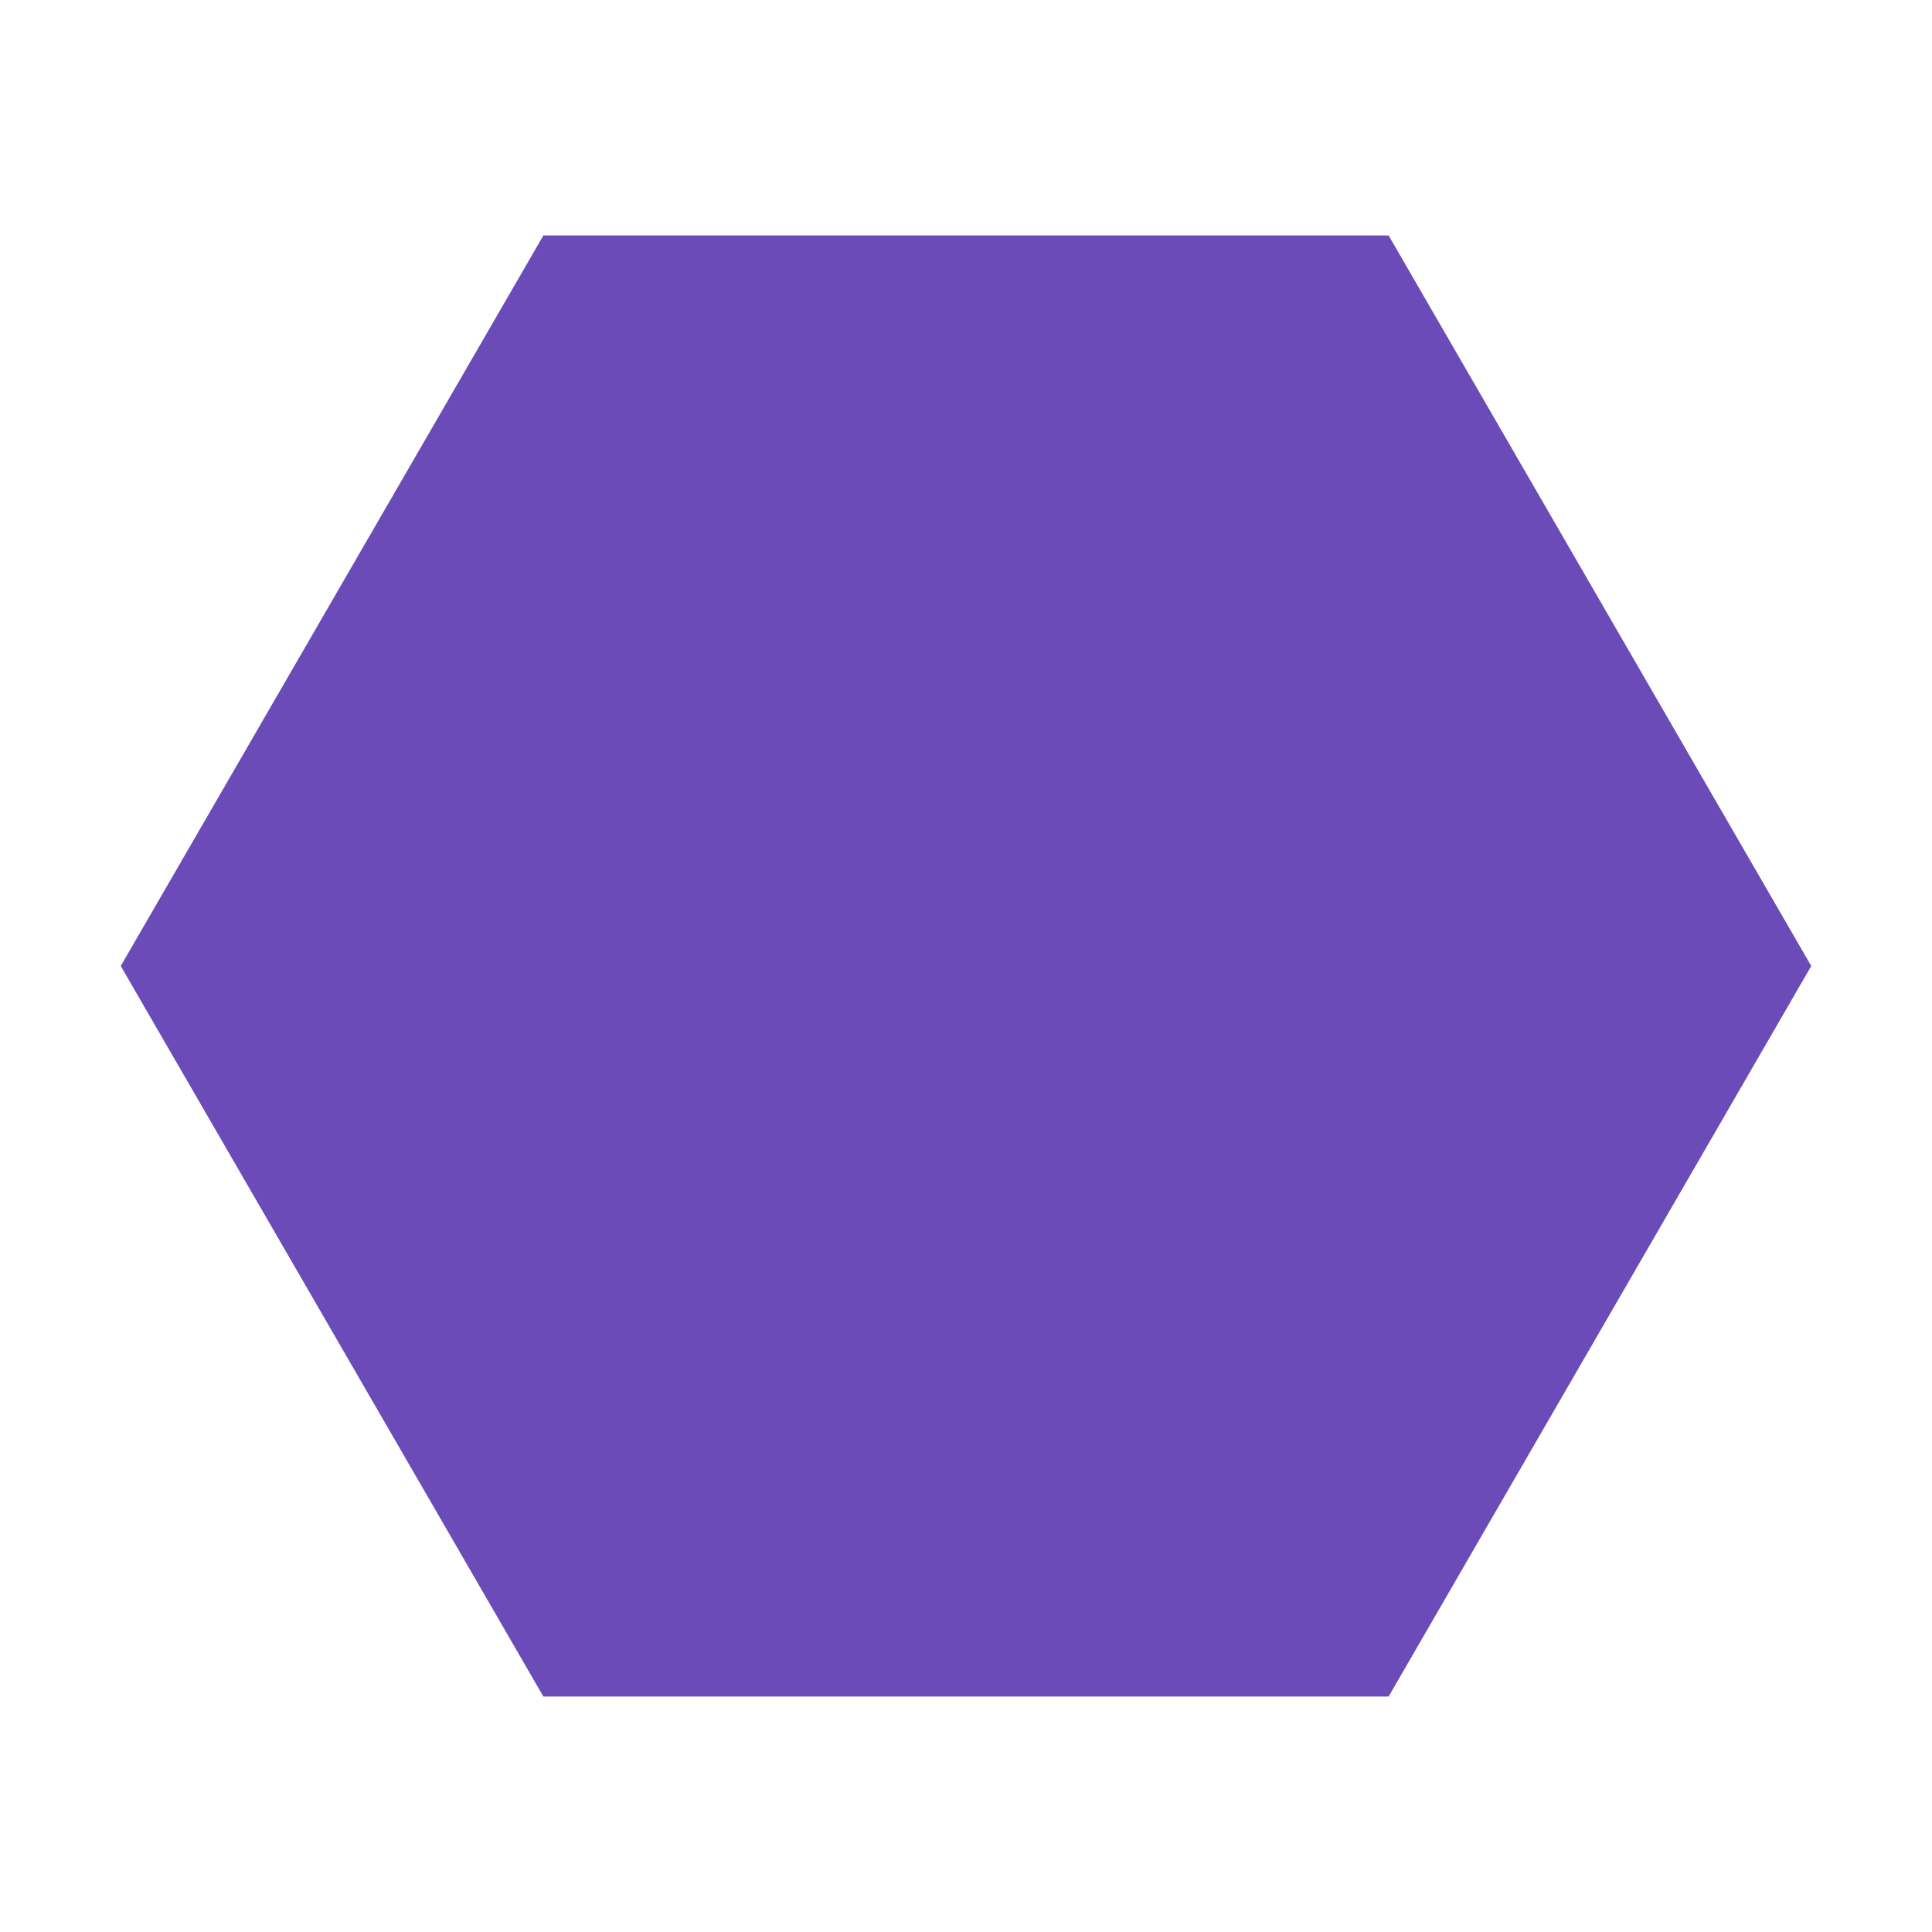
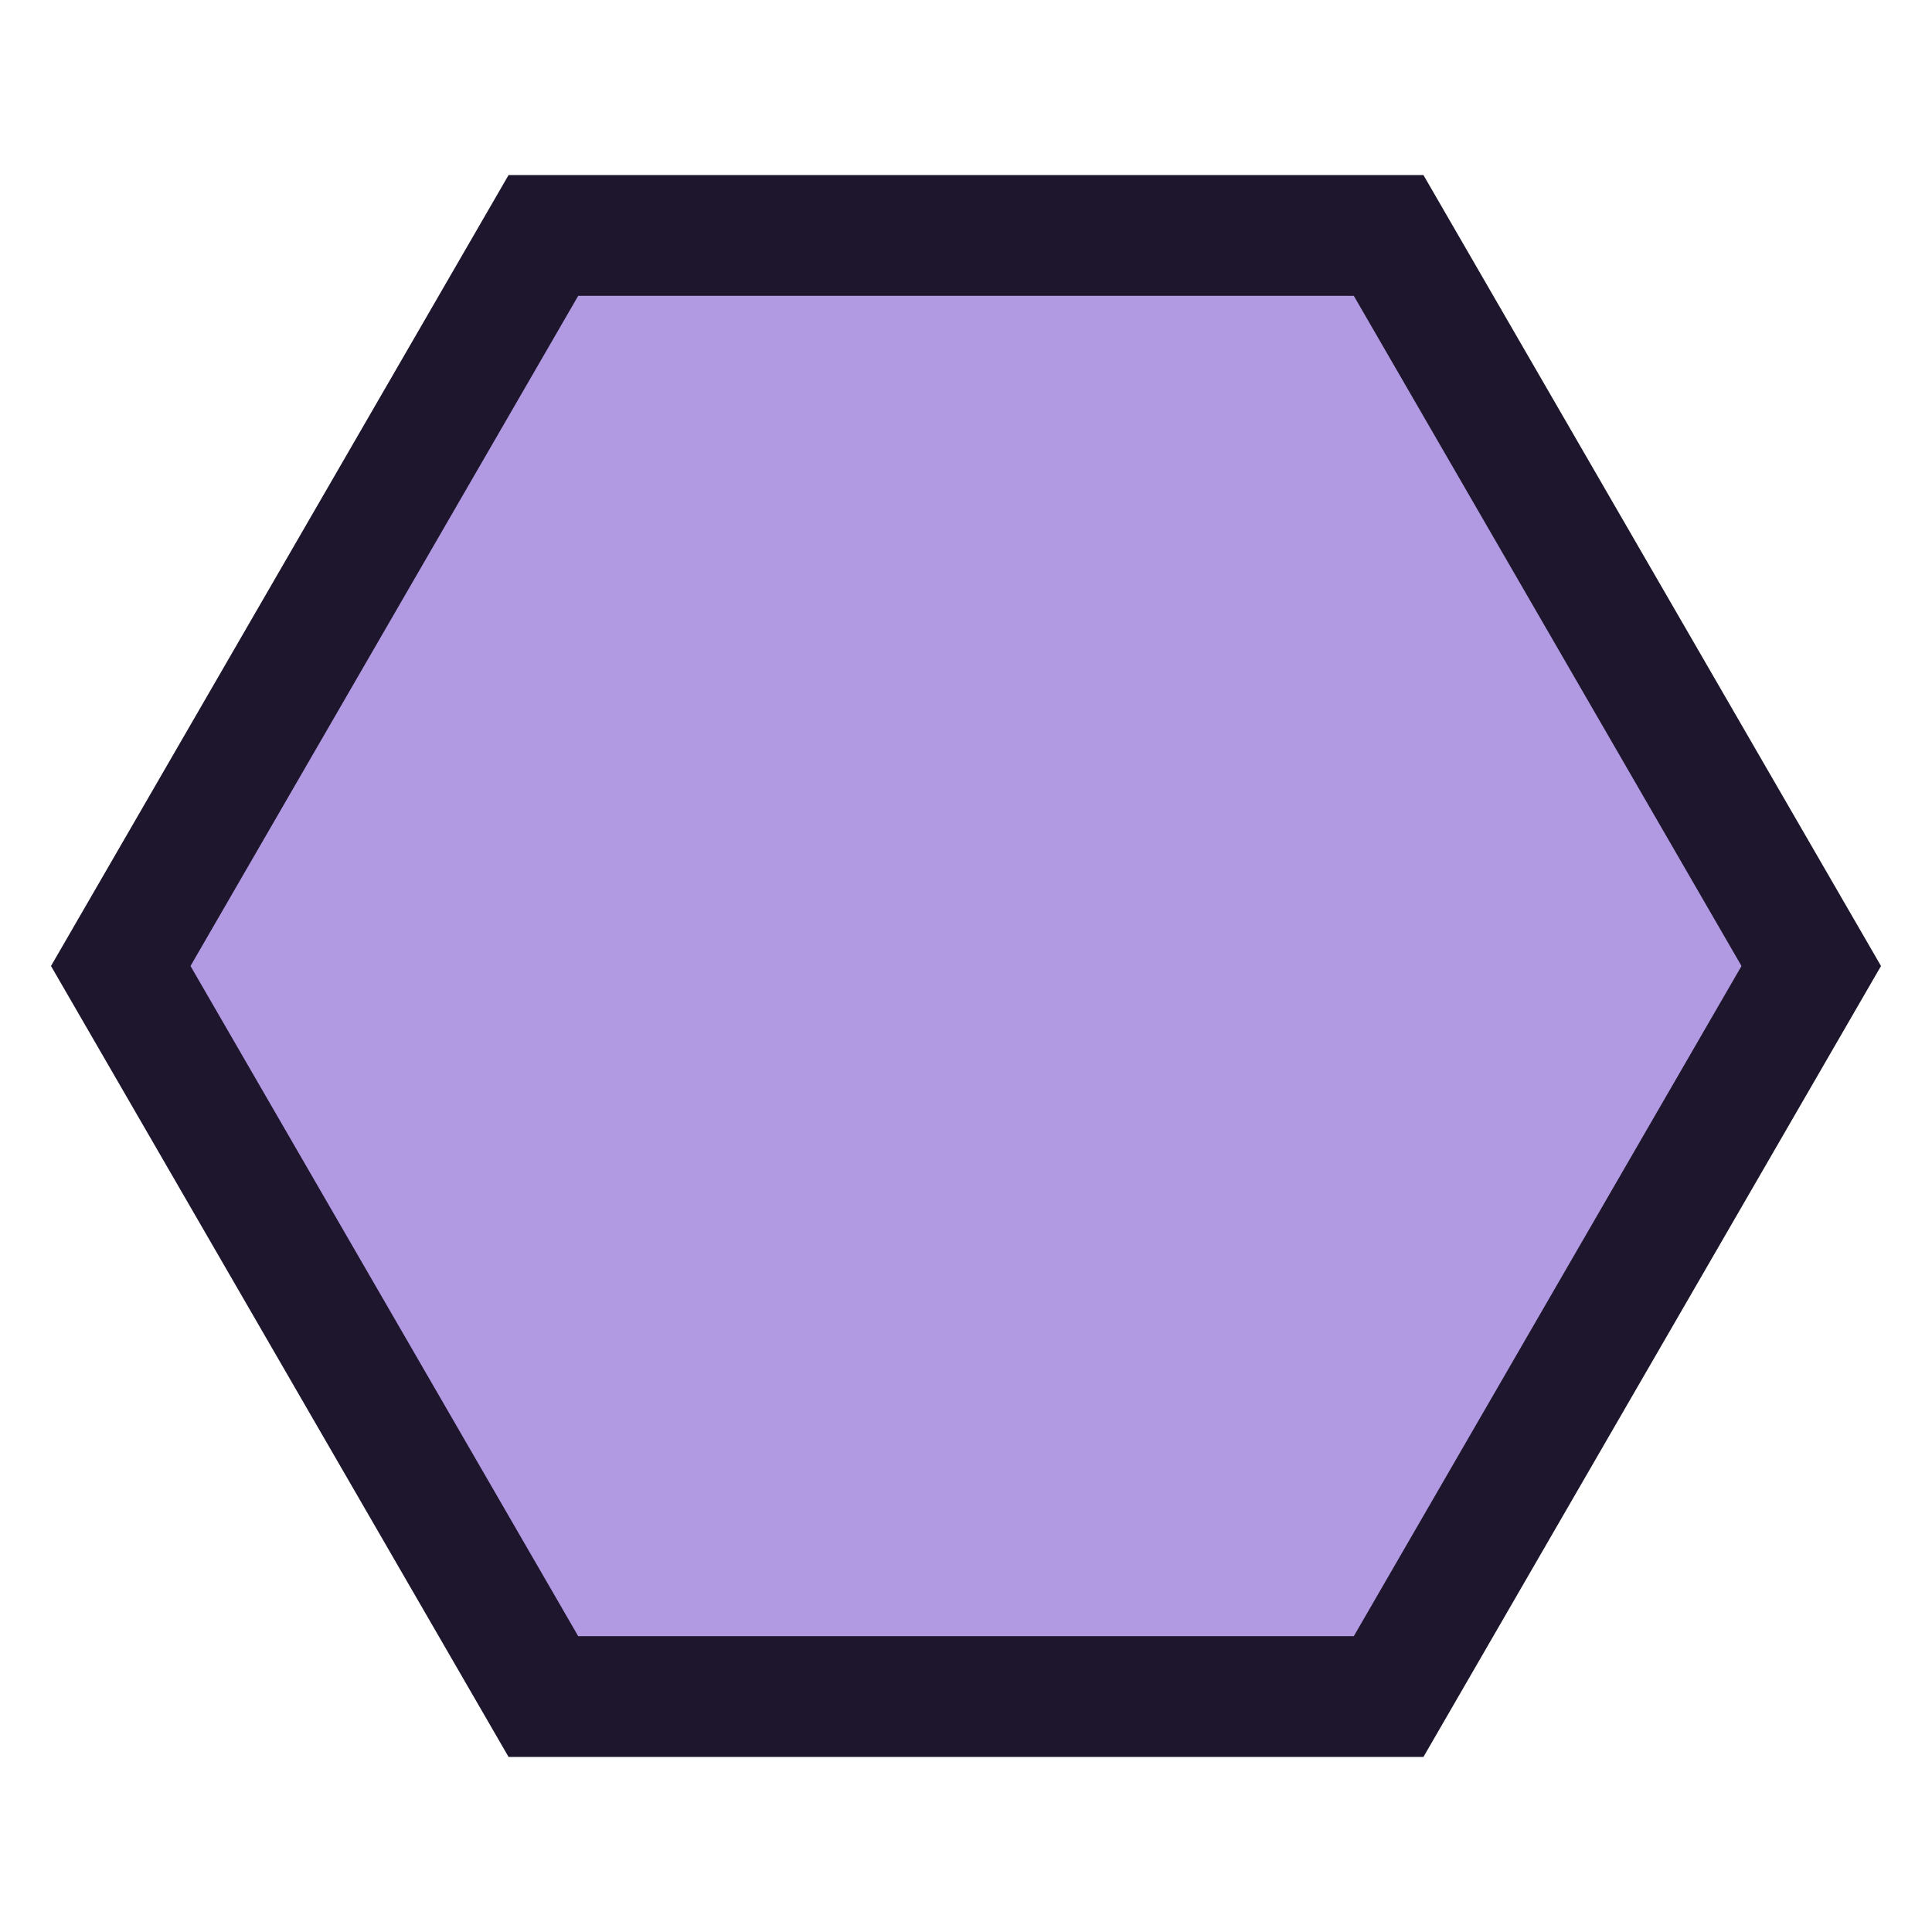
<svg xmlns="http://www.w3.org/2000/svg" viewBox="0 0 32 32">
-   <polygon points="30,16 23,28.1 9,28.1 2,16 9,3.9 23,3.9" fill="#6b4bb8" />
+   <polygon points="30,16 23,28.1 9,28.1 2,16 9,3.9 23,3.9" fill="#b29ae3" stroke="#1d162c" stroke-width="2" />
</svg>
